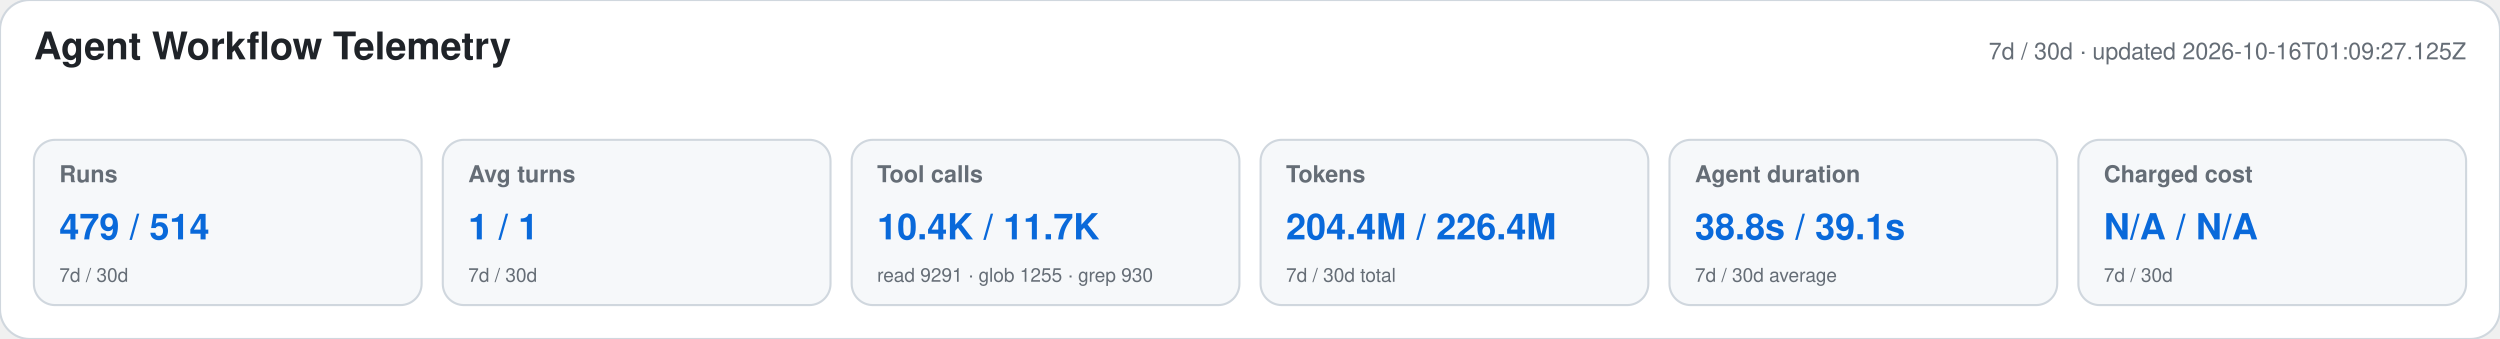
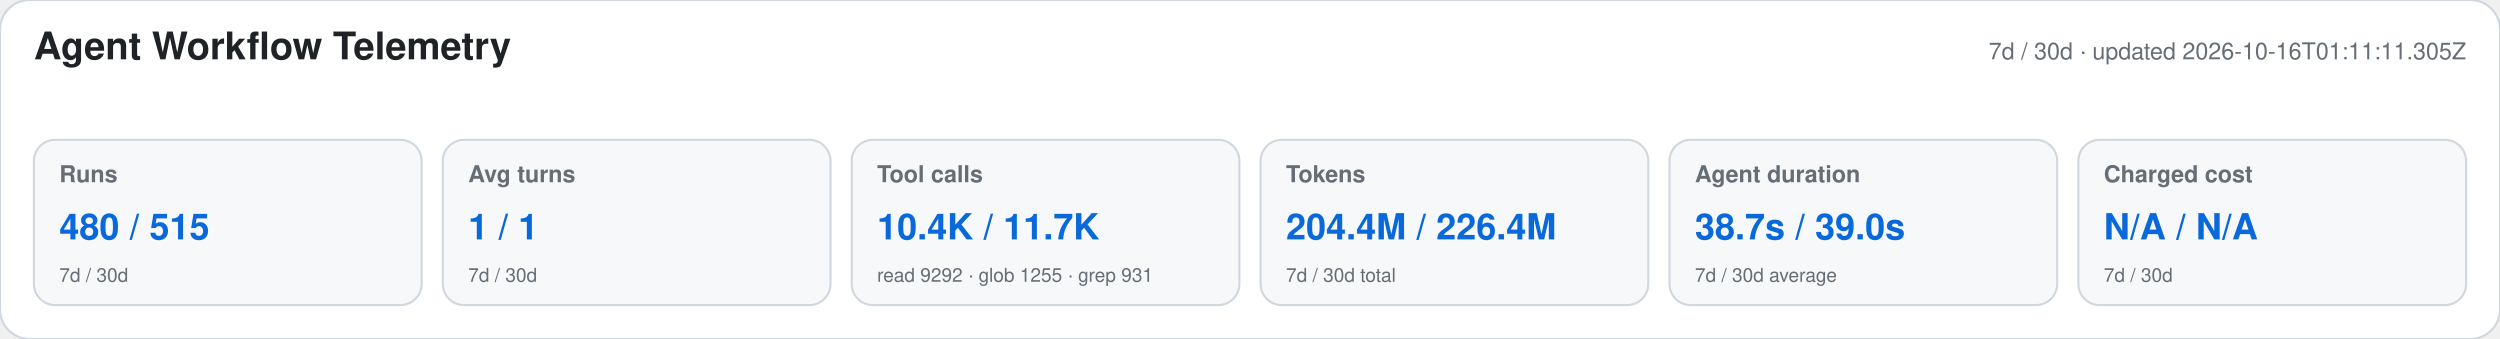
<svg xmlns="http://www.w3.org/2000/svg" width="1180" height="160" viewBox="0 0 1180 160" role="img" aria-labelledby="title desc">
  <style>text{font-family:-apple-system,BlinkMacSystemFont,"Segoe UI",Helvetica,Arial,sans-serif}.heading{font-size:18px;font-weight:650;fill:#1f2328}.meta,.label,.secondary{fill:#656d76}.meta,.label{font-size:11px}.label{font-weight:600}.primary{font-size:17px;font-weight:700;fill:#0969da}.secondary{font-size:9px}</style>
  <rect width="1180" height="160" rx="14" fill="#ffffff" stroke="#d0d7de" />
  <text x="16" y="28" class="heading">Agent Workflow Telemetry</text>
-   <text x="1164" y="28" text-anchor="end" class="meta">7d / 30d · updated 2026-10-16T01:09:27.125Z</text>
+   <text x="1164" y="28" text-anchor="end" class="meta">7d / 30d · updated 2026-10-16T01:11:11.305Z</text>
  <g>
    <rect x="16" y="66" width="183" height="78" rx="10" fill="#f6f8fa" stroke="#d0d7de" />
    <text x="28" y="86" class="label">Runs</text>
-     <text x="28" y="113" class="primary">479 / 514</text>
+     <text x="28" y="113" class="primary">480 / 515</text>
    <text x="28" y="133" class="secondary">7d / 30d</text>
  </g>
  <g>
    <rect x="209" y="66" width="183" height="78" rx="10" fill="#f6f8fa" stroke="#d0d7de" />
    <text x="221" y="86" class="label">Avg turns</text>
    <text x="221" y="113" class="primary">1 / 1</text>
    <text x="221" y="133" class="secondary">7d / 30d</text>
  </g>
  <g>
    <rect x="402" y="66" width="183" height="78" rx="10" fill="#f6f8fa" stroke="#d0d7de" />
    <text x="414" y="86" class="label">Tool calls</text>
    <text x="414" y="113" class="primary">10.4K / 11.7K</text>
-     <text x="414" y="133" class="secondary">read 9291 · glob 1255 · grep 930</text>
+     <text x="414" y="133" class="secondary">read 9292 · glob 1255 · grep 931</text>
  </g>
  <g>
    <rect x="595" y="66" width="183" height="78" rx="10" fill="#f6f8fa" stroke="#d0d7de" />
    <text x="607" y="86" class="label">Tokens</text>
    <text x="607" y="113" class="primary">204.4M / 226.4M</text>
    <text x="607" y="133" class="secondary">7d / 30d total</text>
  </g>
  <g>
    <rect x="788" y="66" width="183" height="78" rx="10" fill="#f6f8fa" stroke="#d0d7de" />
    <text x="800" y="86" class="label">Agent duration</text>
-     <text x="800" y="113" class="primary">38.8s / 39.1s</text>
+     <text x="800" y="113" class="primary">38.7s / 39.0s</text>
    <text x="800" y="133" class="secondary">7d / 30d average</text>
  </g>
  <g>
    <rect x="981" y="66" width="183" height="78" rx="10" fill="#f6f8fa" stroke="#d0d7de" />
    <text x="993" y="86" class="label">Charged cost</text>
    <text x="993" y="113" class="primary">N/A / N/A</text>
    <text x="993" y="133" class="secondary">7d / 30d</text>
  </g>
</svg>
